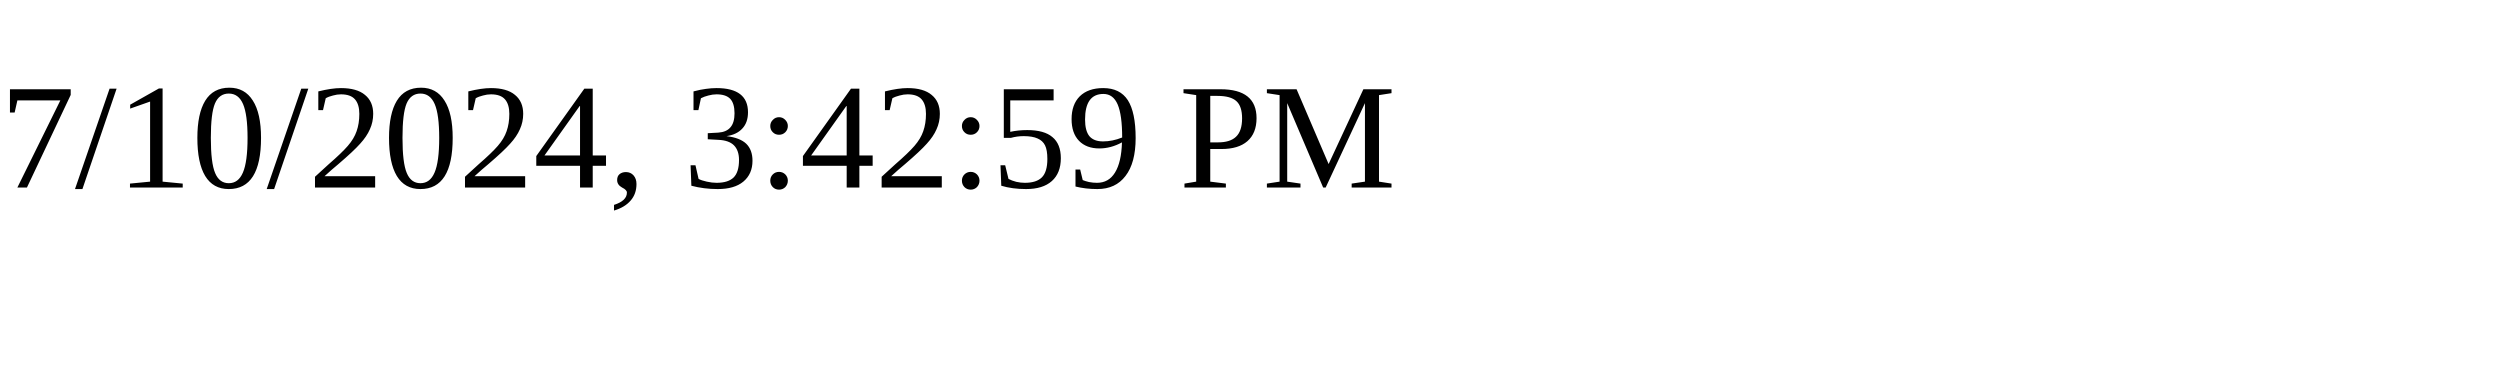
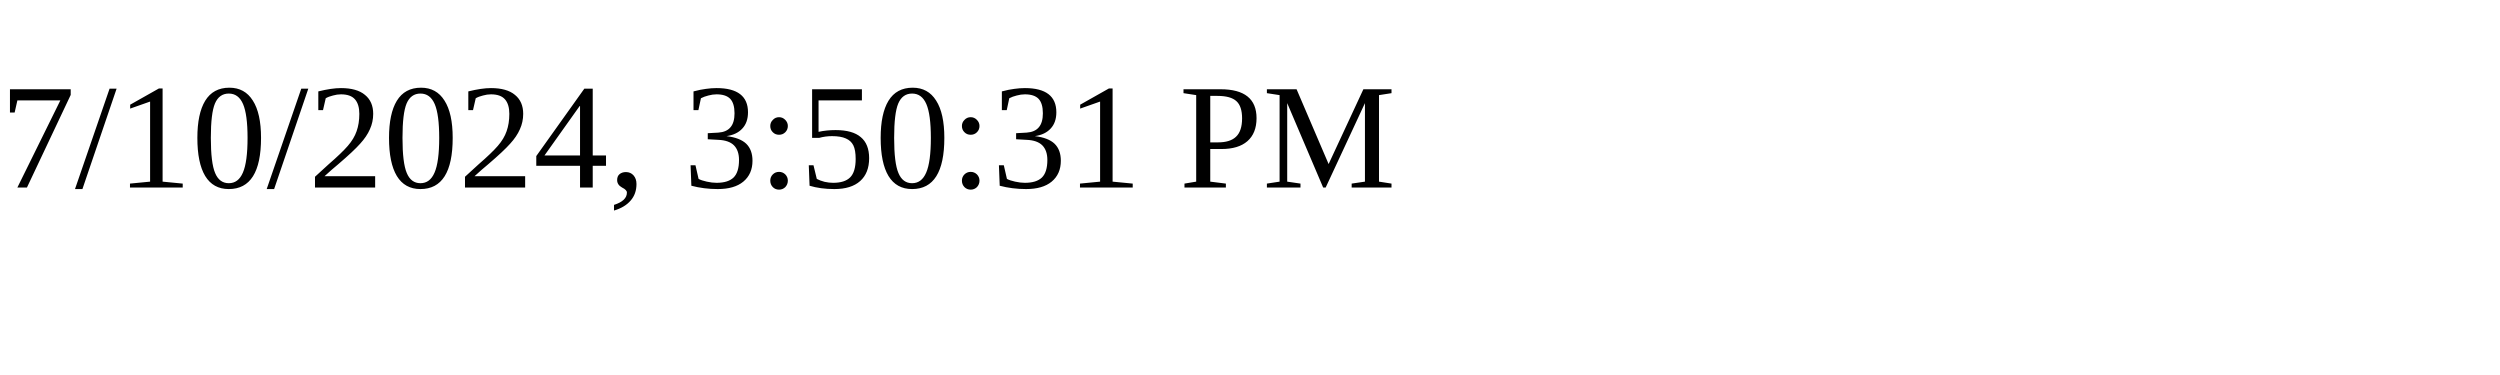
<svg xmlns="http://www.w3.org/2000/svg" height="30" width="200">
-   <text x="0" y="15">7/10/2024, 3:42:59 PM</text>
+   <text x="0" y="15">7/10/2024, 3:50:31 PM</text>
</svg>
